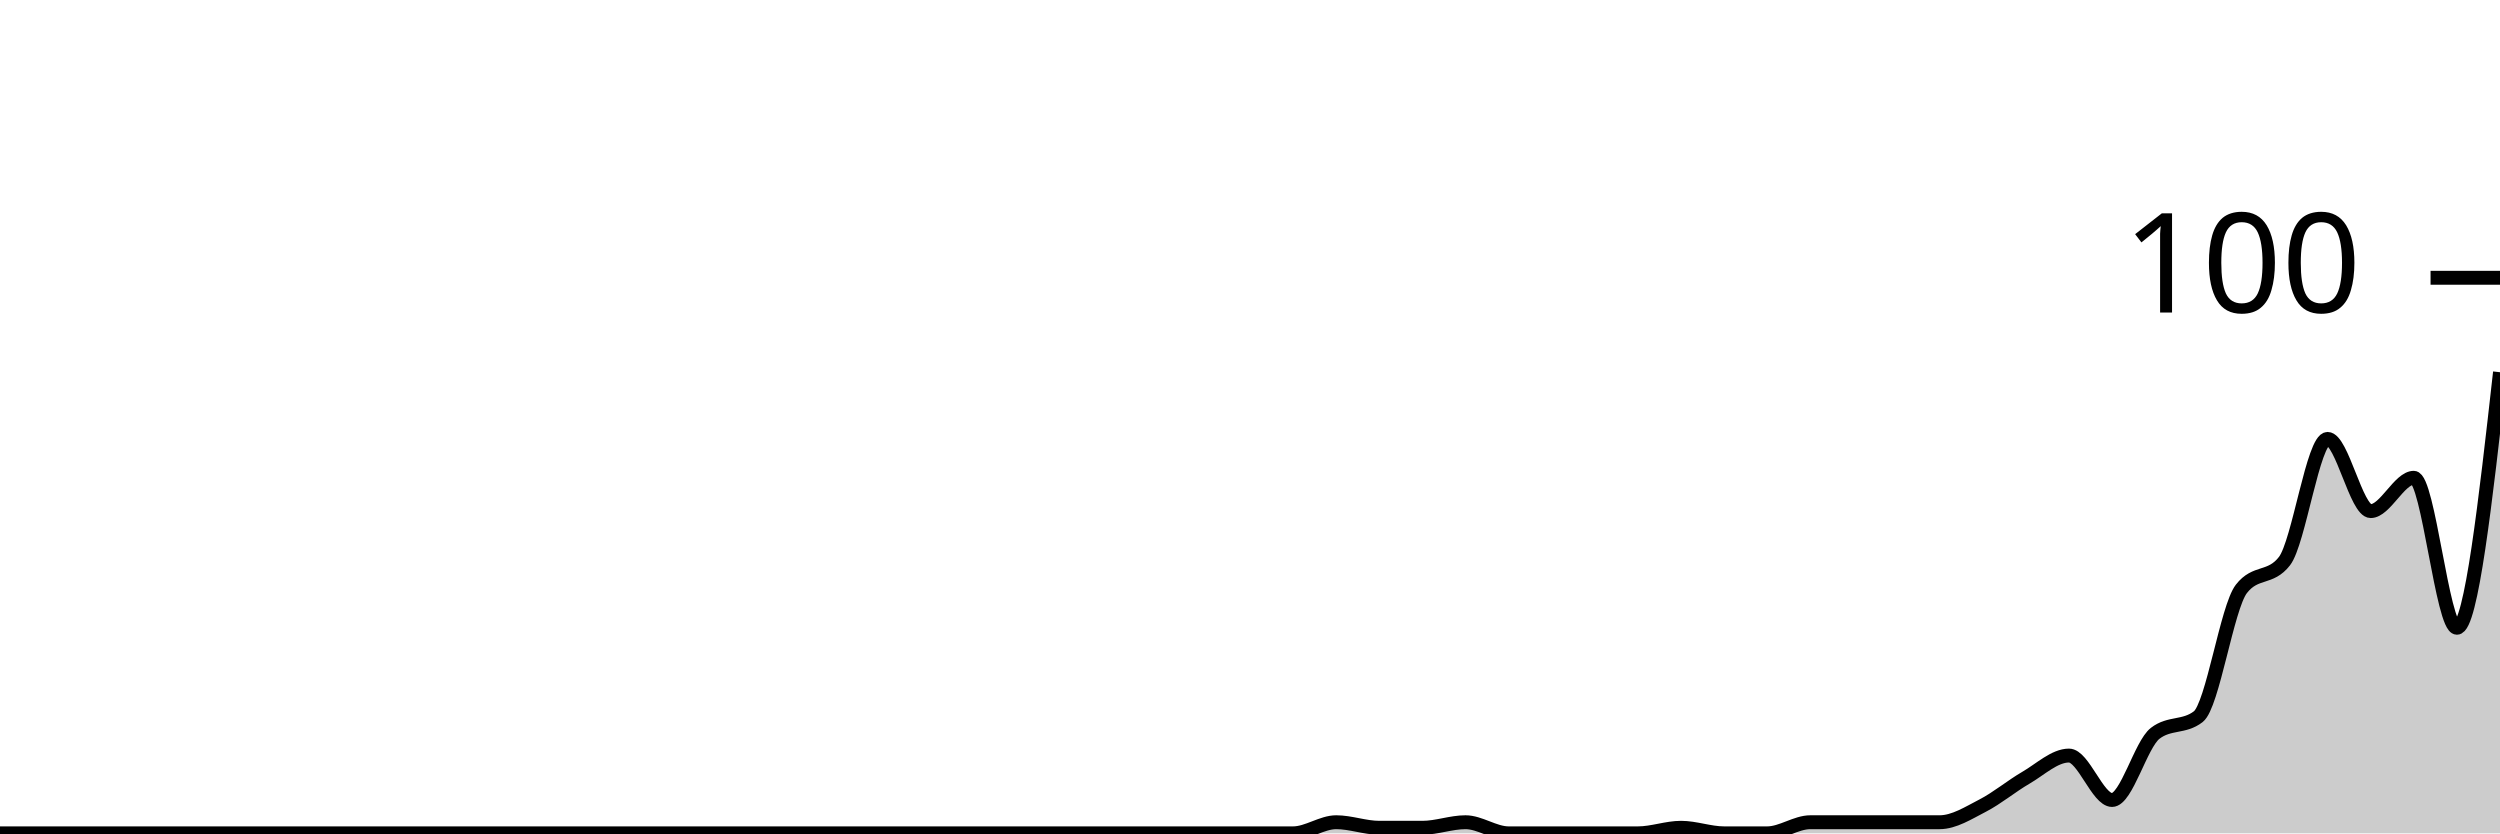
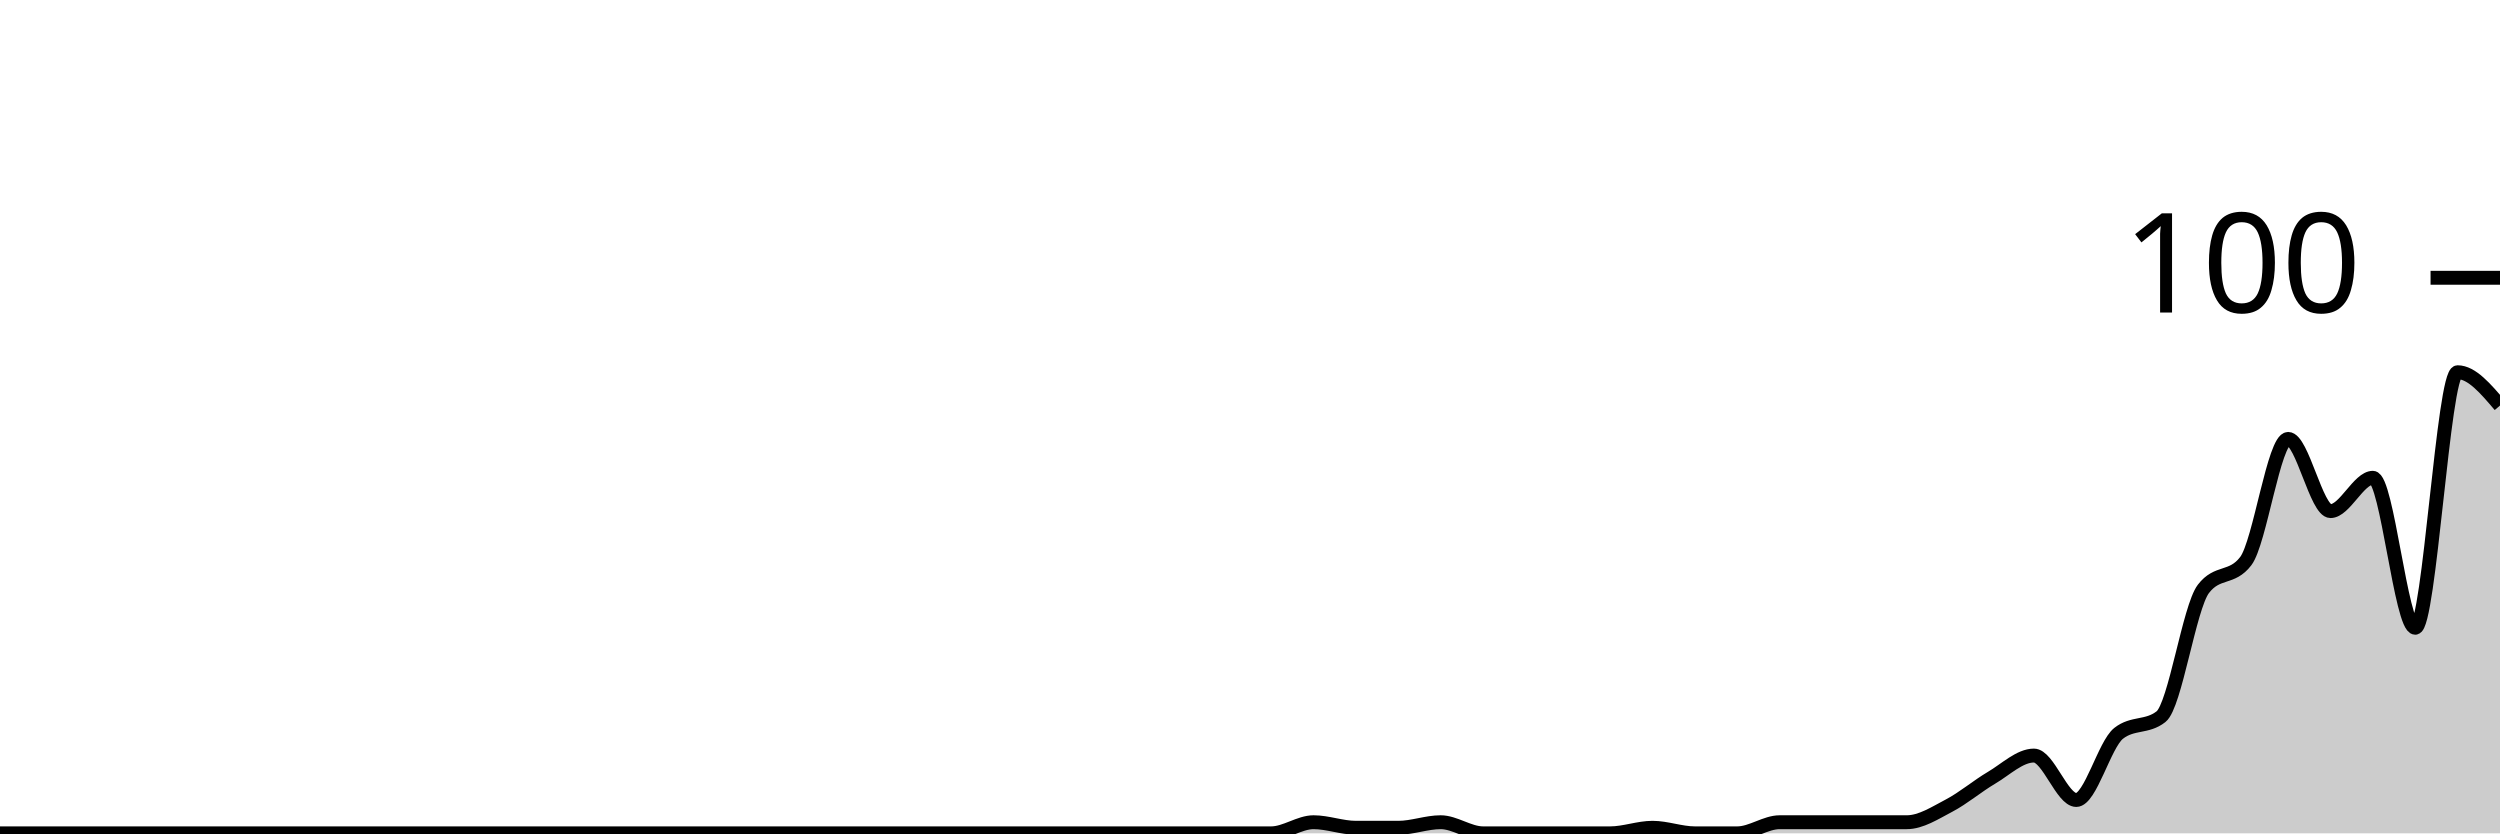
<svg xmlns="http://www.w3.org/2000/svg" viewBox="0 0 180 60">
  <g transform="translate(0,20)">
-     <path class="area" fill="rgba(0, 0, 0, 0.2)" d="M0,40C1.034,40,2.069,40,3.103,40C4.138,40,5.172,40,6.207,40C7.241,40,8.276,40,9.31,40C10.345,40,11.379,40,12.414,40C13.448,40,14.483,40,15.517,40C16.552,40,17.586,40,18.621,40C19.655,40,20.69,40,21.724,40C22.759,40,23.793,40,24.828,40C25.862,40,26.897,40,27.931,40C28.966,40,30,40,31.034,40C32.069,40,33.103,40,34.138,40C35.172,40,36.207,40,37.241,40C38.276,40,39.31,40,40.345,40C41.379,40,42.414,40,43.448,40C44.483,40,45.517,40,46.552,40C47.586,40,48.621,40,49.655,40C50.69,40,51.724,40,52.759,40C53.793,40,54.828,40,55.862,40C56.897,40,57.931,40,58.966,40C60,40,61.034,40,62.069,40C63.103,40,64.138,40,65.172,40C66.207,40,67.241,40,68.276,40C69.31,40,70.345,40,71.379,40C72.414,40,73.448,40,74.483,40C75.517,40,76.552,40,77.586,40C78.621,40,79.655,40,80.69,40C81.724,40,82.759,40,83.793,40C84.828,40,85.862,40,86.897,40C87.931,40,88.966,40,90,40C91.034,40,92.069,40,93.103,40C94.138,40,95.172,39.2,96.207,39.2C97.241,39.2,98.276,39.6,99.31,39.6C100.345,39.6,101.379,39.6,102.414,39.6C103.448,39.6,104.483,39.2,105.517,39.2C106.552,39.2,107.586,40,108.621,40C109.655,40,110.69,40,111.724,40C112.759,40,113.793,40,114.828,40C115.862,40,116.897,40,117.931,40C118.966,40,120,39.6,121.034,39.6C122.069,39.6,123.103,40,124.138,40C125.172,40,126.207,40,127.241,40C128.276,40,129.31,39.2,130.345,39.2C131.379,39.2,132.414,39.2,133.448,39.2C134.483,39.2,135.517,39.2,136.552,39.2C137.586,39.2,138.621,39.2,139.655,39.2C140.69,39.2,141.724,38.533,142.759,38C143.793,37.467,144.828,36.6,145.862,36C146.897,35.4,147.931,34.4,148.966,34.4C150,34.4,151.034,37.6,152.069,37.6C153.103,37.6,154.138,33.6,155.172,32.8C156.207,32,157.241,32.4,158.276,31.6C159.31,30.8,160.345,23.733,161.379,22.4C162.414,21.067,163.448,21.733,164.483,20.4C165.517,19.067,166.552,11.6,167.586,11.6C168.621,11.6,169.655,16.8,170.69,16.8C171.724,16.8,172.759,14.4,173.793,14.4C174.828,14.4,175.862,25.2,176.897,25.2C177.931,25.2,178.966,16,180,6.8L180,40C178.966,40,177.931,40,176.897,40C175.862,40,174.828,40,173.793,40C172.759,40,171.724,40,170.69,40C169.655,40,168.621,40,167.586,40C166.552,40,165.517,40,164.483,40C163.448,40,162.414,40,161.379,40C160.345,40,159.31,40,158.276,40C157.241,40,156.207,40,155.172,40C154.138,40,153.103,40,152.069,40C151.034,40,150,40,148.966,40C147.931,40,146.897,40,145.862,40C144.828,40,143.793,40,142.759,40C141.724,40,140.69,40,139.655,40C138.621,40,137.586,40,136.552,40C135.517,40,134.483,40,133.448,40C132.414,40,131.379,40,130.345,40C129.31,40,128.276,40,127.241,40C126.207,40,125.172,40,124.138,40C123.103,40,122.069,40,121.034,40C120,40,118.966,40,117.931,40C116.897,40,115.862,40,114.828,40C113.793,40,112.759,40,111.724,40C110.69,40,109.655,40,108.621,40C107.586,40,106.552,40,105.517,40C104.483,40,103.448,40,102.414,40C101.379,40,100.345,40,99.31,40C98.276,40,97.241,40,96.207,40C95.172,40,94.138,40,93.103,40C92.069,40,91.034,40,90,40C88.966,40,87.931,40,86.897,40C85.862,40,84.828,40,83.793,40C82.759,40,81.724,40,80.69,40C79.655,40,78.621,40,77.586,40C76.552,40,75.517,40,74.483,40C73.448,40,72.414,40,71.379,40C70.345,40,69.31,40,68.276,40C67.241,40,66.207,40,65.172,40C64.138,40,63.103,40,62.069,40C61.034,40,60,40,58.966,40C57.931,40,56.897,40,55.862,40C54.828,40,53.793,40,52.759,40C51.724,40,50.69,40,49.655,40C48.621,40,47.586,40,46.552,40C45.517,40,44.483,40,43.448,40C42.414,40,41.379,40,40.345,40C39.31,40,38.276,40,37.241,40C36.207,40,35.172,40,34.138,40C33.103,40,32.069,40,31.034,40C30,40,28.966,40,27.931,40C26.897,40,25.862,40,24.828,40C23.793,40,22.759,40,21.724,40C20.69,40,19.655,40,18.621,40C17.586,40,16.552,40,15.517,40C14.483,40,13.448,40,12.414,40C11.379,40,10.345,40,9.31,40C8.276,40,7.241,40,6.207,40C5.172,40,4.138,40,3.103,40C2.069,40,1.034,40,0,40Z" />
-     <path class="line" stroke="black" fill="none" d="M0,40C1.034,40,2.069,40,3.103,40C4.138,40,5.172,40,6.207,40C7.241,40,8.276,40,9.31,40C10.345,40,11.379,40,12.414,40C13.448,40,14.483,40,15.517,40C16.552,40,17.586,40,18.621,40C19.655,40,20.69,40,21.724,40C22.759,40,23.793,40,24.828,40C25.862,40,26.897,40,27.931,40C28.966,40,30,40,31.034,40C32.069,40,33.103,40,34.138,40C35.172,40,36.207,40,37.241,40C38.276,40,39.31,40,40.345,40C41.379,40,42.414,40,43.448,40C44.483,40,45.517,40,46.552,40C47.586,40,48.621,40,49.655,40C50.69,40,51.724,40,52.759,40C53.793,40,54.828,40,55.862,40C56.897,40,57.931,40,58.966,40C60,40,61.034,40,62.069,40C63.103,40,64.138,40,65.172,40C66.207,40,67.241,40,68.276,40C69.31,40,70.345,40,71.379,40C72.414,40,73.448,40,74.483,40C75.517,40,76.552,40,77.586,40C78.621,40,79.655,40,80.69,40C81.724,40,82.759,40,83.793,40C84.828,40,85.862,40,86.897,40C87.931,40,88.966,40,90,40C91.034,40,92.069,40,93.103,40C94.138,40,95.172,39.2,96.207,39.2C97.241,39.2,98.276,39.6,99.31,39.6C100.345,39.6,101.379,39.6,102.414,39.6C103.448,39.6,104.483,39.2,105.517,39.2C106.552,39.2,107.586,40,108.621,40C109.655,40,110.69,40,111.724,40C112.759,40,113.793,40,114.828,40C115.862,40,116.897,40,117.931,40C118.966,40,120,39.6,121.034,39.6C122.069,39.6,123.103,40,124.138,40C125.172,40,126.207,40,127.241,40C128.276,40,129.31,39.2,130.345,39.2C131.379,39.2,132.414,39.2,133.448,39.2C134.483,39.2,135.517,39.2,136.552,39.2C137.586,39.2,138.621,39.2,139.655,39.2C140.69,39.2,141.724,38.533,142.759,38C143.793,37.467,144.828,36.6,145.862,36C146.897,35.4,147.931,34.4,148.966,34.4C150,34.4,151.034,37.6,152.069,37.6C153.103,37.6,154.138,33.6,155.172,32.8C156.207,32,157.241,32.4,158.276,31.6C159.31,30.8,160.345,23.733,161.379,22.4C162.414,21.067,163.448,21.733,164.483,20.4C165.517,19.067,166.552,11.6,167.586,11.6C168.621,11.6,169.655,16.8,170.69,16.8C171.724,16.8,172.759,14.4,173.793,14.4C174.828,14.4,175.862,25.2,176.897,25.2C177.931,25.2,178.966,16,180,6.8" />
+     <path class="area" fill="rgba(0, 0, 0, 0.2)" d="M0,40C1.017,40,2.034,40,3.051,40C4.068,40,5.085,40,6.102,40C7.119,40,8.136,40,9.153,40C10.169,40,11.186,40,12.203,40C13.22,40,14.237,40,15.254,40C16.271,40,17.288,40,18.305,40C19.322,40,20.339,40,21.356,40C22.373,40,23.39,40,24.407,40C25.424,40,26.441,40,27.458,40C28.475,40,29.492,40,30.508,40C31.525,40,32.542,40,33.559,40C34.576,40,35.593,40,36.61,40C37.627,40,38.644,40,39.661,40C40.678,40,41.695,40,42.712,40C43.729,40,44.746,40,45.763,40C46.78,40,47.797,40,48.814,40C49.831,40,50.847,40,51.864,40C52.881,40,53.898,40,54.915,40C55.932,40,56.949,40,57.966,40C58.983,40,60,40,61.017,40C62.034,40,63.051,40,64.068,40C65.085,40,66.102,40,67.119,40C68.136,40,69.153,40,70.169,40C71.186,40,72.203,40,73.22,40C74.237,40,75.254,40,76.271,40C77.288,40,78.305,40,79.322,40C80.339,40,81.356,40,82.373,40C83.39,40,84.407,40,85.424,40C86.441,40,87.458,40,88.475,40C89.492,40,90.508,40,91.525,40C92.542,40,93.559,39.2,94.576,39.2C95.593,39.2,96.61,39.6,97.627,39.6C98.644,39.6,99.661,39.6,100.678,39.6C101.695,39.6,102.712,39.2,103.729,39.2C104.746,39.2,105.763,40,106.78,40C107.797,40,108.814,40,109.831,40C110.847,40,111.864,40,112.881,40C113.898,40,114.915,40,115.932,40C116.949,40,117.966,39.6,118.983,39.6C120,39.6,121.017,40,122.034,40C123.051,40,124.068,40,125.085,40C126.102,40,127.119,39.2,128.136,39.2C129.153,39.2,130.169,39.2,131.186,39.2C132.203,39.2,133.22,39.2,134.237,39.2C135.254,39.2,136.271,39.2,137.288,39.2C138.305,39.2,139.322,38.533,140.339,38C141.356,37.467,142.373,36.6,143.39,36C144.407,35.4,145.424,34.4,146.441,34.4C147.458,34.4,148.475,37.6,149.492,37.6C150.508,37.6,151.525,33.6,152.542,32.8C153.559,32,154.576,32.4,155.593,31.6C156.61,30.8,157.627,23.733,158.644,22.4C159.661,21.067,160.678,21.733,161.695,20.4C162.712,19.067,163.729,11.6,164.746,11.6C165.763,11.6,166.78,16.8,167.797,16.8C168.814,16.8,169.831,14.4,170.847,14.4C171.864,14.4,172.881,25.2,173.898,25.2C174.915,25.2,175.932,6.8,176.949,6.8C177.966,6.8,178.983,8,180,9.2L180,40C178.983,40,177.966,40,176.949,40C175.932,40,174.915,40,173.898,40C172.881,40,171.864,40,170.847,40C169.831,40,168.814,40,167.797,40C166.78,40,165.763,40,164.746,40C163.729,40,162.712,40,161.695,40C160.678,40,159.661,40,158.644,40C157.627,40,156.61,40,155.593,40C154.576,40,153.559,40,152.542,40C151.525,40,150.508,40,149.492,40C148.475,40,147.458,40,146.441,40C145.424,40,144.407,40,143.39,40C142.373,40,141.356,40,140.339,40C139.322,40,138.305,40,137.288,40C136.271,40,135.254,40,134.237,40C133.22,40,132.203,40,131.186,40C130.169,40,129.153,40,128.136,40C127.119,40,126.102,40,125.085,40C124.068,40,123.051,40,122.034,40C121.017,40,120,40,118.983,40C117.966,40,116.949,40,115.932,40C114.915,40,113.898,40,112.881,40C111.864,40,110.847,40,109.831,40C108.814,40,107.797,40,106.78,40C105.763,40,104.746,40,103.729,40C102.712,40,101.695,40,100.678,40C99.661,40,98.644,40,97.627,40C96.61,40,95.593,40,94.576,40C93.559,40,92.542,40,91.525,40C90.508,40,89.492,40,88.475,40C87.458,40,86.441,40,85.424,40C84.407,40,83.39,40,82.373,40C81.356,40,80.339,40,79.322,40C78.305,40,77.288,40,76.271,40C75.254,40,74.237,40,73.22,40C72.203,40,71.186,40,70.169,40C69.153,40,68.136,40,67.119,40C66.102,40,65.085,40,64.068,40C63.051,40,62.034,40,61.017,40C60,40,58.983,40,57.966,40C56.949,40,55.932,40,54.915,40C53.898,40,52.881,40,51.864,40C50.847,40,49.831,40,48.814,40C47.797,40,46.78,40,45.763,40C44.746,40,43.729,40,42.712,40C41.695,40,40.678,40,39.661,40C38.644,40,37.627,40,36.61,40C35.593,40,34.576,40,33.559,40C32.542,40,31.525,40,30.508,40C29.492,40,28.475,40,27.458,40C26.441,40,25.424,40,24.407,40C23.39,40,22.373,40,21.356,40C20.339,40,19.322,40,18.305,40C17.288,40,16.271,40,15.254,40C14.237,40,13.22,40,12.203,40C11.186,40,10.169,40,9.153,40C8.136,40,7.119,40,6.102,40C5.085,40,4.068,40,3.051,40C2.034,40,1.017,40,0,40Z" />
+     <path class="line" stroke="black" fill="none" d="M0,40C1.017,40,2.034,40,3.051,40C4.068,40,5.085,40,6.102,40C7.119,40,8.136,40,9.153,40C10.169,40,11.186,40,12.203,40C13.22,40,14.237,40,15.254,40C16.271,40,17.288,40,18.305,40C19.322,40,20.339,40,21.356,40C22.373,40,23.39,40,24.407,40C25.424,40,26.441,40,27.458,40C28.475,40,29.492,40,30.508,40C31.525,40,32.542,40,33.559,40C34.576,40,35.593,40,36.61,40C37.627,40,38.644,40,39.661,40C40.678,40,41.695,40,42.712,40C43.729,40,44.746,40,45.763,40C46.78,40,47.797,40,48.814,40C49.831,40,50.847,40,51.864,40C52.881,40,53.898,40,54.915,40C55.932,40,56.949,40,57.966,40C58.983,40,60,40,61.017,40C62.034,40,63.051,40,64.068,40C65.085,40,66.102,40,67.119,40C68.136,40,69.153,40,70.169,40C71.186,40,72.203,40,73.22,40C74.237,40,75.254,40,76.271,40C77.288,40,78.305,40,79.322,40C80.339,40,81.356,40,82.373,40C83.39,40,84.407,40,85.424,40C86.441,40,87.458,40,88.475,40C89.492,40,90.508,40,91.525,40C92.542,40,93.559,39.2,94.576,39.2C95.593,39.2,96.61,39.6,97.627,39.6C98.644,39.6,99.661,39.6,100.678,39.6C101.695,39.6,102.712,39.2,103.729,39.2C104.746,39.2,105.763,40,106.78,40C107.797,40,108.814,40,109.831,40C110.847,40,111.864,40,112.881,40C113.898,40,114.915,40,115.932,40C116.949,40,117.966,39.6,118.983,39.6C120,39.6,121.017,40,122.034,40C123.051,40,124.068,40,125.085,40C126.102,40,127.119,39.2,128.136,39.2C129.153,39.2,130.169,39.2,131.186,39.2C132.203,39.2,133.22,39.2,134.237,39.2C135.254,39.2,136.271,39.2,137.288,39.2C138.305,39.2,139.322,38.533,140.339,38C141.356,37.467,142.373,36.6,143.39,36C144.407,35.4,145.424,34.4,146.441,34.4C147.458,34.4,148.475,37.6,149.492,37.6C150.508,37.6,151.525,33.6,152.542,32.8C153.559,32,154.576,32.4,155.593,31.6C156.61,30.8,157.627,23.733,158.644,22.4C159.661,21.067,160.678,21.733,161.695,20.4C162.712,19.067,163.729,11.6,164.746,11.6C165.763,11.6,166.78,16.8,167.797,16.8C168.814,16.8,169.831,14.4,170.847,14.4C171.864,14.4,172.881,25.2,173.898,25.2C174.915,25.2,175.932,6.8,176.949,6.8C177.966,6.8,178.983,8,180,9.2" />
    <path class="axis-ceiling" stroke-width="1" stroke="black" fill="none" d="M175,0L180,0" />
    <text class="axis-ceiling-label" font-family="sans-serif" text-anchor="end" font-size="10px" x="170" y="2.5">100</text>
  </g>
</svg>
